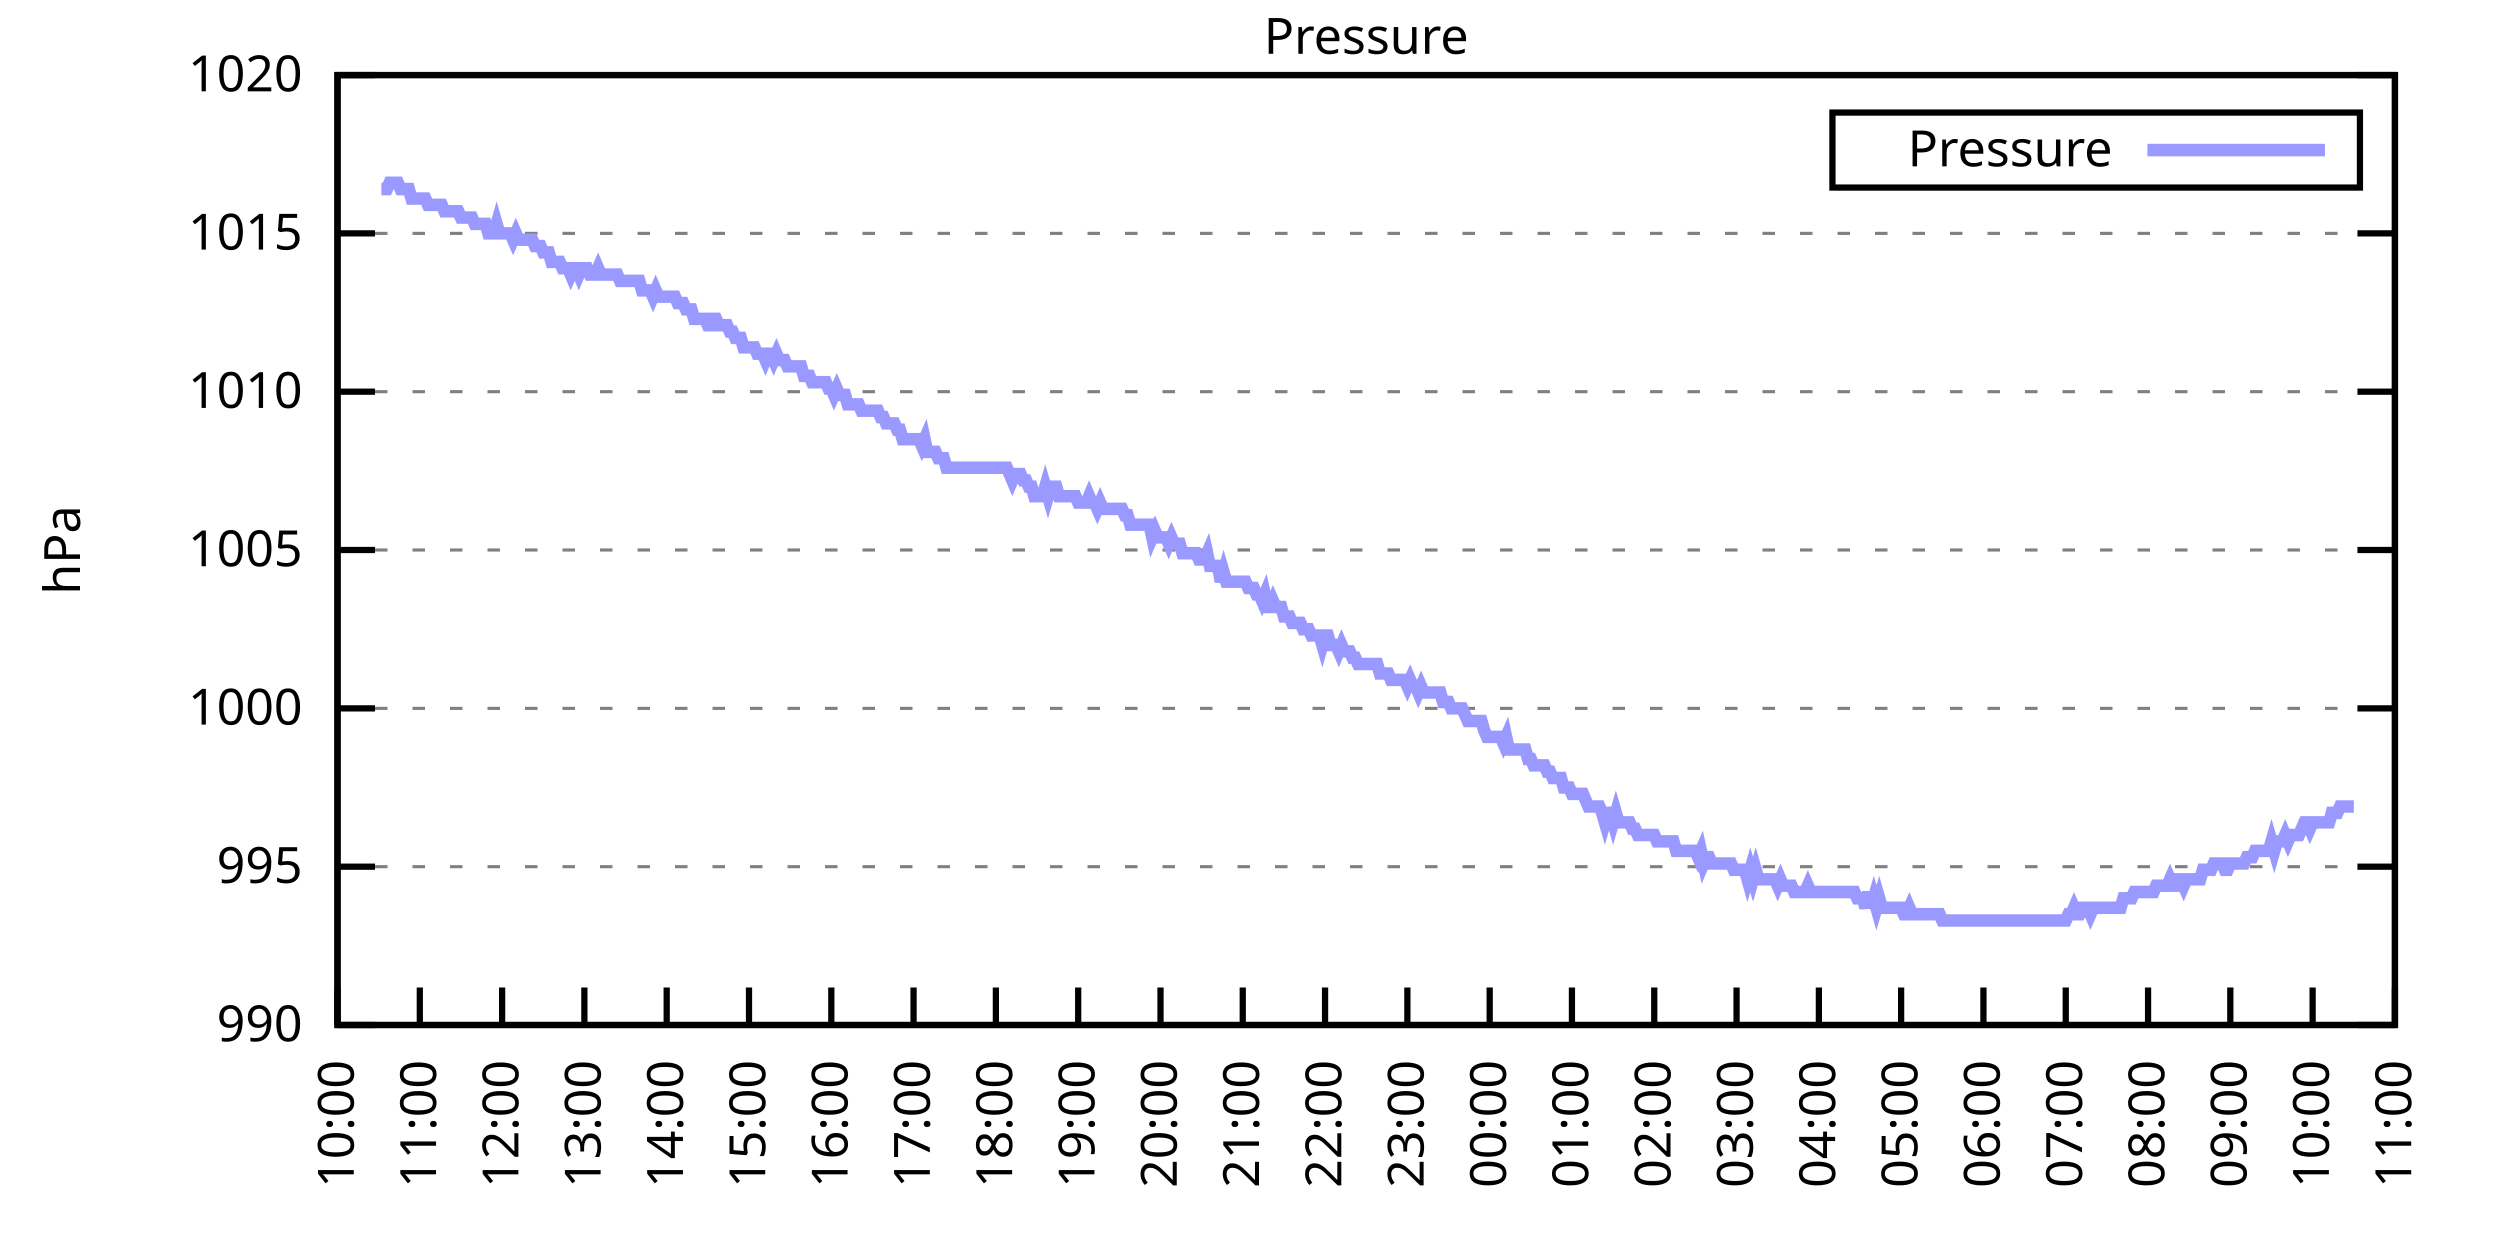
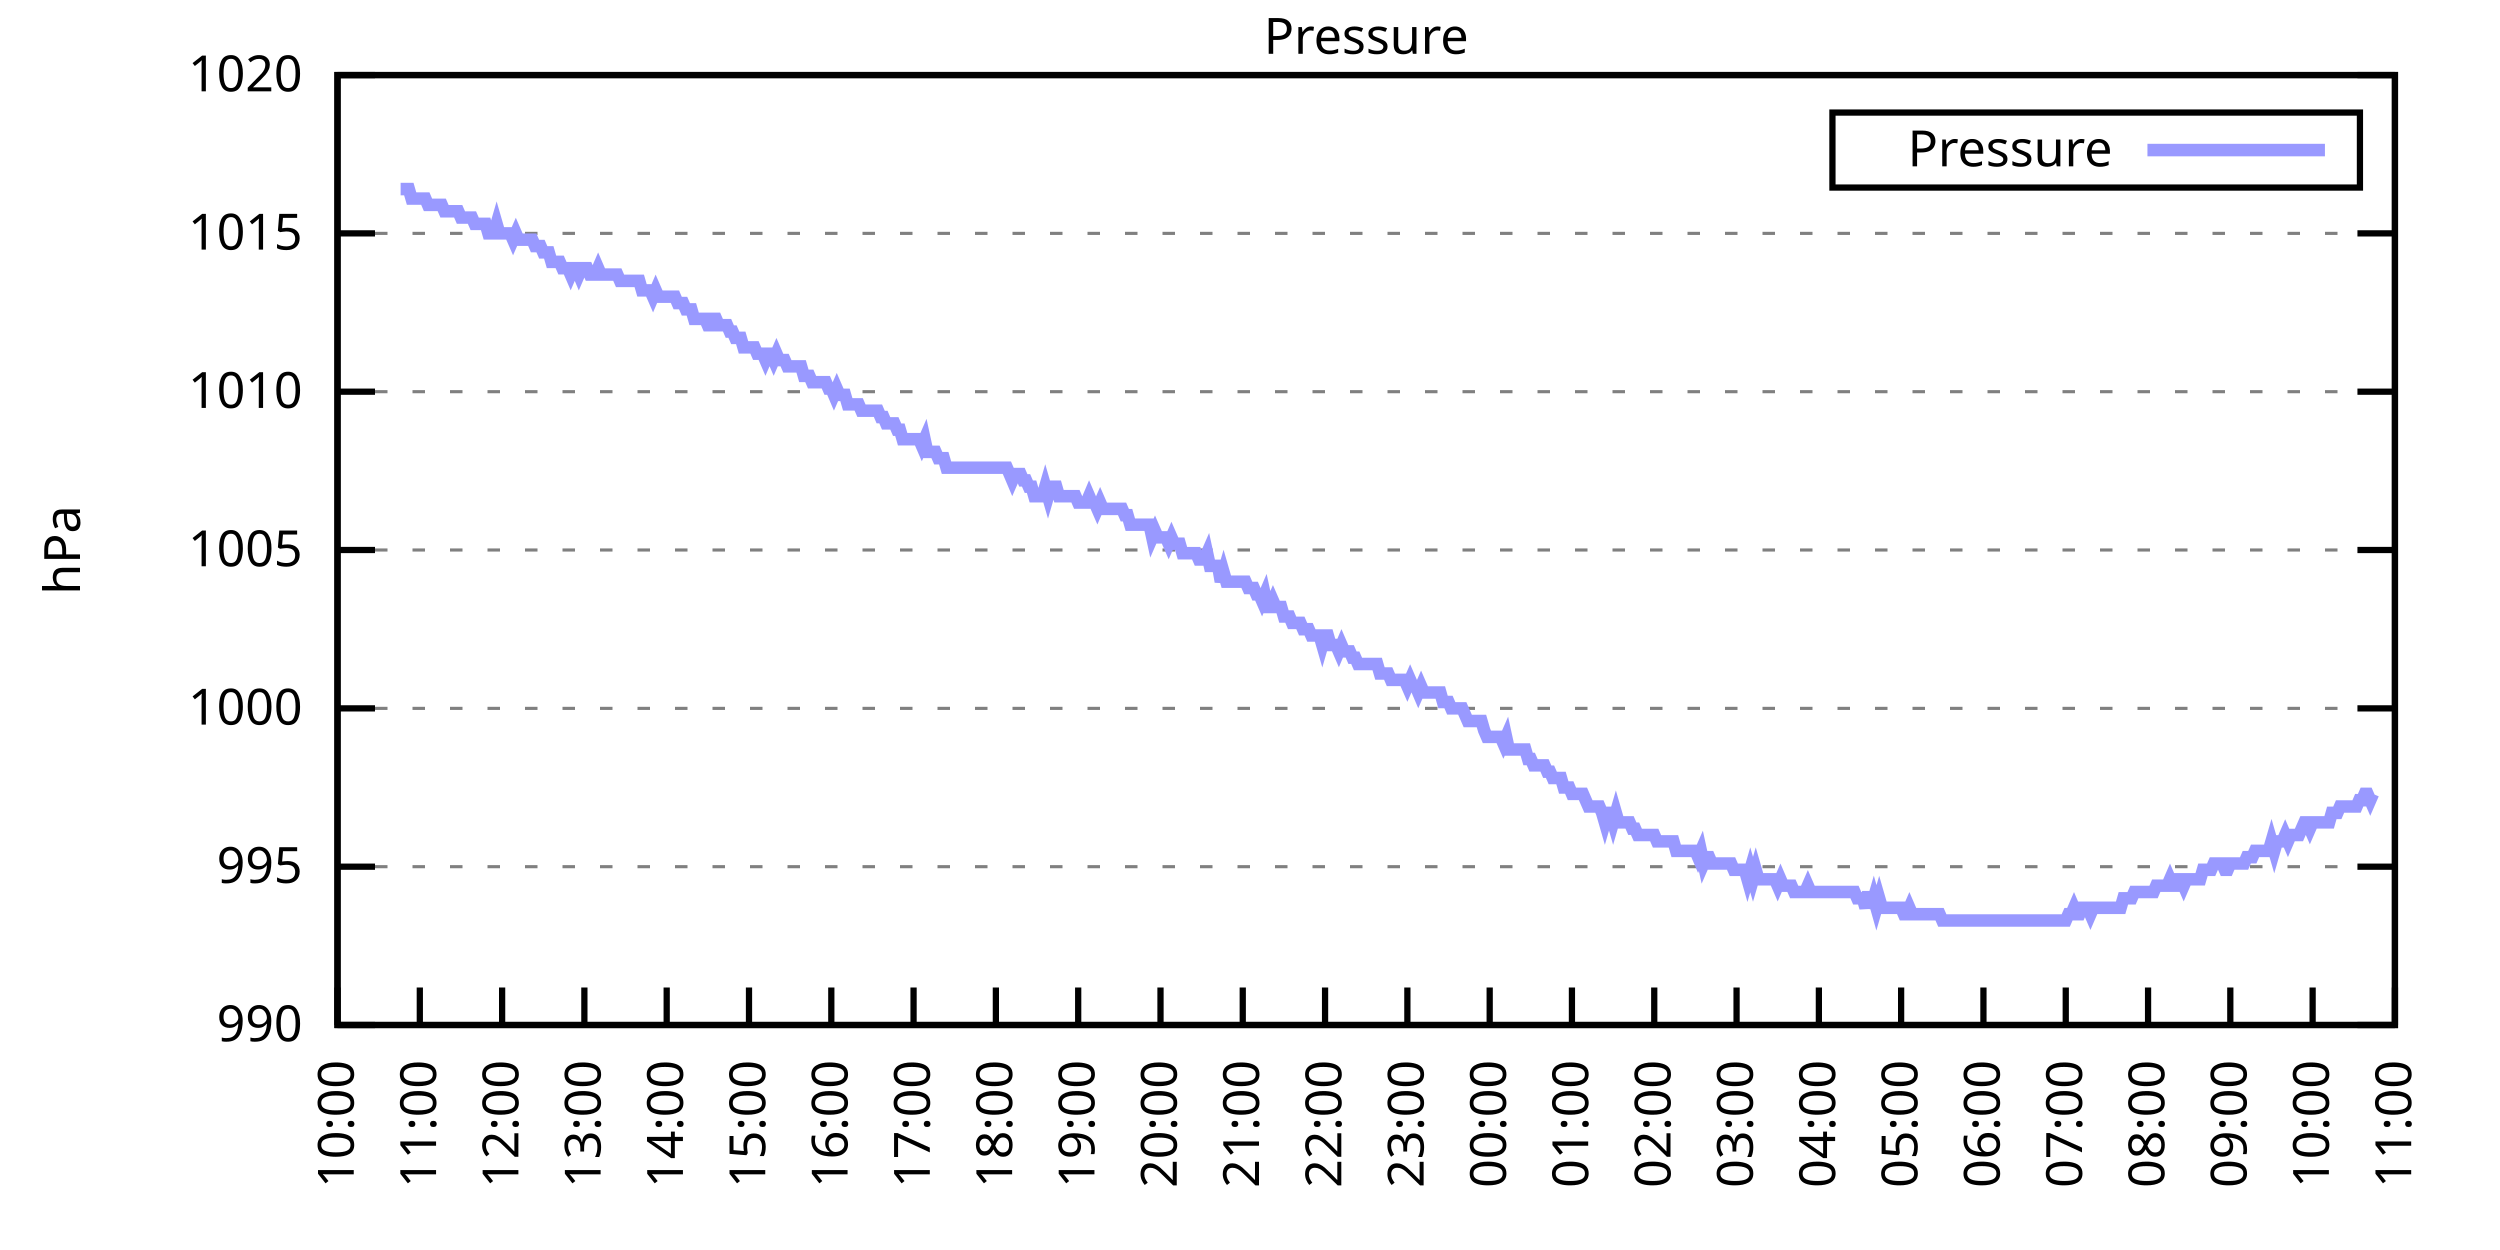
<svg xmlns="http://www.w3.org/2000/svg" xmlns:xlink="http://www.w3.org/1999/xlink" width="400" height="200" viewBox="0 0 400 200">
  <g id="gnuplot_canvas">
    <rect x="0" y="0" width="400" height="200" fill="none" />
    <defs>
      <circle id="gpDot" r="0.5" stroke-width="0.5" stroke="currentColor" />
      <path id="gpPt0" stroke-width="0.333" stroke="currentColor" d="M-1,0 h2 M0,-1 v2" />
      <path id="gpPt1" stroke-width="0.333" stroke="currentColor" d="M-1,-1 L1,1 M1,-1 L-1,1" />
      <path id="gpPt2" stroke-width="0.333" stroke="currentColor" d="M-1,0 L1,0 M0,-1 L0,1 M-1,-1 L1,1 M-1,1 L1,-1" />
      <rect id="gpPt3" stroke-width="0.333" stroke="currentColor" x="-1" y="-1" width="2" height="2" />
      <rect id="gpPt4" stroke-width="0.333" stroke="currentColor" fill="currentColor" x="-1" y="-1" width="2" height="2" />
      <circle id="gpPt5" stroke-width="0.333" stroke="currentColor" cx="0" cy="0" r="1" />
      <use xlink:href="#gpPt5" id="gpPt6" fill="currentColor" stroke="none" />
      <path id="gpPt7" stroke-width="0.333" stroke="currentColor" d="M0,-1.33 L-1.33,0.67 L1.33,0.67 z" />
      <use xlink:href="#gpPt7" id="gpPt8" fill="currentColor" stroke="none" />
      <use xlink:href="#gpPt7" id="gpPt9" stroke="currentColor" transform="rotate(180)" />
      <use xlink:href="#gpPt9" id="gpPt10" fill="currentColor" stroke="none" />
      <use xlink:href="#gpPt3" id="gpPt11" stroke="currentColor" transform="rotate(45)" />
      <use xlink:href="#gpPt11" id="gpPt12" fill="currentColor" stroke="none" />
      <path id="gpPt13" stroke-width="0.333" stroke="currentColor" d="M0,1.330 L1.265,0.411 L0.782,-1.067 L-0.782,-1.076 L-1.265,0.411 z" />
      <use xlink:href="#gpPt13" id="gpPt14" fill="currentColor" stroke="none" />
      <filter id="textbox" filterUnits="objectBoundingBox" x="0" y="0" height="1" width="1">
        <feFlood flood-color="white" flood-opacity="1" result="bgnd" />
        <feComposite in="SourceGraphic" in2="bgnd" operator="atop" />
      </filter>
      <filter id="greybox" filterUnits="objectBoundingBox" x="0" y="0" height="1" width="1">
        <feFlood flood-color="lightgrey" flood-opacity="1" result="grey" />
        <feComposite in="SourceGraphic" in2="grey" operator="atop" />
      </filter>
    </defs>
    <g fill="none" color="white" stroke="currentColor" stroke-width="1.00" stroke-linecap="butt" stroke-linejoin="miter">
</g>
    <g fill="none" color="black" stroke="currentColor" stroke-width="1.00" stroke-linecap="butt" stroke-linejoin="miter">
      <g stroke="none" shape-rendering="crispEdges">
        <polygon fill="rgb(255, 255, 255)" points="54.00,164.00 383.18,164.00 383.18,12.02 54.00,12.02 " />
      </g>
    </g>
    <g fill="none" color="black" stroke="currentColor" stroke-width="1.00" stroke-linecap="butt" stroke-linejoin="miter">
</g>
    <g fill="none" color="black" stroke="black" stroke-width="0.50" stroke-linecap="butt" stroke-linejoin="miter">
</g>
    <g fill="none" color="gray" stroke="currentColor" stroke-width="0.50" stroke-linecap="butt" stroke-linejoin="miter">
      <path stroke="gray" stroke-dasharray="2,4" class="gridline" d="M54.00,164.00 L383.19,164.00  " />
    </g>
    <g fill="none" color="gray" stroke="gray" stroke-width="1.00" stroke-linecap="butt" stroke-linejoin="miter">
</g>
    <g fill="none" color="black" stroke="currentColor" stroke-width="1.00" stroke-linecap="butt" stroke-linejoin="miter">
      <path stroke="black" d="M54.00,164.00 L60.00,164.00 M383.19,164.00 L377.19,164.00  " />
      <g transform="translate(48.40,166.60)" stroke="none" fill="black" font-family="Sans" font-size="8.00" text-anchor="end">
        <text>
          <tspan font-family="Sans"> 990</tspan>
        </text>
      </g>
    </g>
    <g fill="none" color="black" stroke="currentColor" stroke-width="1.00" stroke-linecap="butt" stroke-linejoin="miter">
</g>
    <g fill="none" color="black" stroke="black" stroke-width="0.50" stroke-linecap="butt" stroke-linejoin="miter">
</g>
    <g fill="none" color="gray" stroke="currentColor" stroke-width="0.50" stroke-linecap="butt" stroke-linejoin="miter">
      <path stroke="gray" stroke-dasharray="2,4" class="gridline" d="M54.00,138.67 L383.19,138.67  " />
    </g>
    <g fill="none" color="gray" stroke="gray" stroke-width="1.00" stroke-linecap="butt" stroke-linejoin="miter">
</g>
    <g fill="none" color="black" stroke="currentColor" stroke-width="1.00" stroke-linecap="butt" stroke-linejoin="miter">
      <path stroke="black" d="M54.00,138.67 L60.00,138.67 M383.19,138.67 L377.19,138.67  " />
      <g transform="translate(48.40,141.27)" stroke="none" fill="black" font-family="Sans" font-size="8.00" text-anchor="end">
        <text>
          <tspan font-family="Sans"> 995</tspan>
        </text>
      </g>
    </g>
    <g fill="none" color="black" stroke="currentColor" stroke-width="1.00" stroke-linecap="butt" stroke-linejoin="miter">
</g>
    <g fill="none" color="black" stroke="black" stroke-width="0.50" stroke-linecap="butt" stroke-linejoin="miter">
</g>
    <g fill="none" color="gray" stroke="currentColor" stroke-width="0.50" stroke-linecap="butt" stroke-linejoin="miter">
      <path stroke="gray" stroke-dasharray="2,4" class="gridline" d="M54.00,113.34 L383.19,113.34  " />
    </g>
    <g fill="none" color="gray" stroke="gray" stroke-width="1.00" stroke-linecap="butt" stroke-linejoin="miter">
</g>
    <g fill="none" color="black" stroke="currentColor" stroke-width="1.00" stroke-linecap="butt" stroke-linejoin="miter">
      <path stroke="black" d="M54.00,113.34 L60.00,113.34 M383.19,113.34 L377.19,113.34  " />
      <g transform="translate(48.40,115.94)" stroke="none" fill="black" font-family="Sans" font-size="8.00" text-anchor="end">
        <text>
          <tspan font-family="Sans"> 1000</tspan>
        </text>
      </g>
    </g>
    <g fill="none" color="black" stroke="currentColor" stroke-width="1.00" stroke-linecap="butt" stroke-linejoin="miter">
</g>
    <g fill="none" color="black" stroke="black" stroke-width="0.50" stroke-linecap="butt" stroke-linejoin="miter">
</g>
    <g fill="none" color="gray" stroke="currentColor" stroke-width="0.50" stroke-linecap="butt" stroke-linejoin="miter">
      <path stroke="gray" stroke-dasharray="2,4" class="gridline" d="M54.00,88.00 L383.19,88.00  " />
    </g>
    <g fill="none" color="gray" stroke="gray" stroke-width="1.00" stroke-linecap="butt" stroke-linejoin="miter">
</g>
    <g fill="none" color="black" stroke="currentColor" stroke-width="1.00" stroke-linecap="butt" stroke-linejoin="miter">
      <path stroke="black" d="M54.00,88.00 L60.00,88.00 M383.19,88.00 L377.19,88.00  " />
      <g transform="translate(48.40,90.60)" stroke="none" fill="black" font-family="Sans" font-size="8.00" text-anchor="end">
        <text>
          <tspan font-family="Sans"> 1005</tspan>
        </text>
      </g>
    </g>
    <g fill="none" color="black" stroke="currentColor" stroke-width="1.00" stroke-linecap="butt" stroke-linejoin="miter">
</g>
    <g fill="none" color="black" stroke="black" stroke-width="0.50" stroke-linecap="butt" stroke-linejoin="miter">
</g>
    <g fill="none" color="gray" stroke="currentColor" stroke-width="0.50" stroke-linecap="butt" stroke-linejoin="miter">
      <path stroke="gray" stroke-dasharray="2,4" class="gridline" d="M54.00,62.67 L383.19,62.67  " />
    </g>
    <g fill="none" color="gray" stroke="gray" stroke-width="1.00" stroke-linecap="butt" stroke-linejoin="miter">
</g>
    <g fill="none" color="black" stroke="currentColor" stroke-width="1.00" stroke-linecap="butt" stroke-linejoin="miter">
      <path stroke="black" d="M54.00,62.67 L60.00,62.67 M383.19,62.67 L377.19,62.67  " />
      <g transform="translate(48.40,65.27)" stroke="none" fill="black" font-family="Sans" font-size="8.00" text-anchor="end">
        <text>
          <tspan font-family="Sans"> 1010</tspan>
        </text>
      </g>
    </g>
    <g fill="none" color="black" stroke="currentColor" stroke-width="1.00" stroke-linecap="butt" stroke-linejoin="miter">
</g>
    <g fill="none" color="black" stroke="black" stroke-width="0.50" stroke-linecap="butt" stroke-linejoin="miter">
</g>
    <g fill="none" color="gray" stroke="currentColor" stroke-width="0.50" stroke-linecap="butt" stroke-linejoin="miter">
      <path stroke="gray" stroke-dasharray="2,4" class="gridline" d="M54.00,37.34 L383.19,37.34  " />
    </g>
    <g fill="none" color="gray" stroke="gray" stroke-width="1.00" stroke-linecap="butt" stroke-linejoin="miter">
</g>
    <g fill="none" color="black" stroke="currentColor" stroke-width="1.00" stroke-linecap="butt" stroke-linejoin="miter">
      <path stroke="black" d="M54.00,37.34 L60.00,37.34 M383.19,37.34 L377.19,37.34  " />
      <g transform="translate(48.40,39.94)" stroke="none" fill="black" font-family="Sans" font-size="8.00" text-anchor="end">
        <text>
          <tspan font-family="Sans"> 1015</tspan>
        </text>
      </g>
    </g>
    <g fill="none" color="black" stroke="currentColor" stroke-width="1.00" stroke-linecap="butt" stroke-linejoin="miter">
</g>
    <g fill="none" color="black" stroke="black" stroke-width="0.50" stroke-linecap="butt" stroke-linejoin="miter">
</g>
    <g fill="none" color="gray" stroke="currentColor" stroke-width="0.50" stroke-linecap="butt" stroke-linejoin="miter">
      <path stroke="gray" stroke-dasharray="2,4" class="gridline" d="M54.00,12.01 L383.19,12.01  " />
    </g>
    <g fill="none" color="gray" stroke="gray" stroke-width="1.00" stroke-linecap="butt" stroke-linejoin="miter">
</g>
    <g fill="none" color="black" stroke="currentColor" stroke-width="1.00" stroke-linecap="butt" stroke-linejoin="miter">
      <path stroke="black" d="M54.00,12.01 L60.00,12.01 M383.19,12.01 L377.19,12.01  " />
      <g transform="translate(48.40,14.61)" stroke="none" fill="black" font-family="Sans" font-size="8.00" text-anchor="end">
        <text>
          <tspan font-family="Sans"> 1020</tspan>
        </text>
      </g>
    </g>
    <g fill="none" color="black" stroke="currentColor" stroke-width="1.00" stroke-linecap="butt" stroke-linejoin="miter">
      <path stroke="black" d="M54.00,164.00 L54.00,158.00  " />
      <g transform="translate(56.60,169.60) rotate(270.00)" stroke="none" fill="black" font-family="Sans" font-size="8.00" text-anchor="end">
        <text>
          <tspan font-family="Sans">10:00</tspan>
        </text>
      </g>
    </g>
    <g fill="none" color="black" stroke="currentColor" stroke-width="1.00" stroke-linecap="butt" stroke-linejoin="miter">
      <path stroke="black" d="M67.17,164.00 L67.17,158.00  " />
      <g transform="translate(69.77,169.60) rotate(270.00)" stroke="none" fill="black" font-family="Sans" font-size="8.00" text-anchor="end">
        <text>
          <tspan font-family="Sans">11:00</tspan>
        </text>
      </g>
    </g>
    <g fill="none" color="black" stroke="currentColor" stroke-width="1.00" stroke-linecap="butt" stroke-linejoin="miter">
      <path stroke="black" d="M80.34,164.00 L80.34,158.00  " />
      <g transform="translate(82.94,169.60) rotate(270.00)" stroke="none" fill="black" font-family="Sans" font-size="8.00" text-anchor="end">
        <text>
          <tspan font-family="Sans">12:00</tspan>
        </text>
      </g>
    </g>
    <g fill="none" color="black" stroke="currentColor" stroke-width="1.00" stroke-linecap="butt" stroke-linejoin="miter">
      <path stroke="black" d="M93.50,164.00 L93.50,158.00  " />
      <g transform="translate(96.10,169.60) rotate(270.00)" stroke="none" fill="black" font-family="Sans" font-size="8.00" text-anchor="end">
        <text>
          <tspan font-family="Sans">13:00</tspan>
        </text>
      </g>
    </g>
    <g fill="none" color="black" stroke="currentColor" stroke-width="1.00" stroke-linecap="butt" stroke-linejoin="miter">
      <path stroke="black" d="M106.67,164.00 L106.67,158.00  " />
      <g transform="translate(109.27,169.60) rotate(270.00)" stroke="none" fill="black" font-family="Sans" font-size="8.00" text-anchor="end">
        <text>
          <tspan font-family="Sans">14:00</tspan>
        </text>
      </g>
    </g>
    <g fill="none" color="black" stroke="currentColor" stroke-width="1.00" stroke-linecap="butt" stroke-linejoin="miter">
      <path stroke="black" d="M119.84,164.00 L119.84,158.00  " />
      <g transform="translate(122.44,169.60) rotate(270.00)" stroke="none" fill="black" font-family="Sans" font-size="8.00" text-anchor="end">
        <text>
          <tspan font-family="Sans">15:00</tspan>
        </text>
      </g>
    </g>
    <g fill="none" color="black" stroke="currentColor" stroke-width="1.00" stroke-linecap="butt" stroke-linejoin="miter">
      <path stroke="black" d="M133.01,164.00 L133.01,158.00  " />
      <g transform="translate(135.61,169.60) rotate(270.00)" stroke="none" fill="black" font-family="Sans" font-size="8.00" text-anchor="end">
        <text>
          <tspan font-family="Sans">16:00</tspan>
        </text>
      </g>
    </g>
    <g fill="none" color="black" stroke="currentColor" stroke-width="1.00" stroke-linecap="butt" stroke-linejoin="miter">
      <path stroke="black" d="M146.17,164.00 L146.17,158.00  " />
      <g transform="translate(148.77,169.60) rotate(270.00)" stroke="none" fill="black" font-family="Sans" font-size="8.00" text-anchor="end">
        <text>
          <tspan font-family="Sans">17:00</tspan>
        </text>
      </g>
    </g>
    <g fill="none" color="black" stroke="currentColor" stroke-width="1.00" stroke-linecap="butt" stroke-linejoin="miter">
      <path stroke="black" d="M159.34,164.00 L159.34,158.00  " />
      <g transform="translate(161.94,169.60) rotate(270.00)" stroke="none" fill="black" font-family="Sans" font-size="8.00" text-anchor="end">
        <text>
          <tspan font-family="Sans">18:00</tspan>
        </text>
      </g>
    </g>
    <g fill="none" color="black" stroke="currentColor" stroke-width="1.00" stroke-linecap="butt" stroke-linejoin="miter">
      <path stroke="black" d="M172.51,164.00 L172.51,158.00  " />
      <g transform="translate(175.11,169.60) rotate(270.00)" stroke="none" fill="black" font-family="Sans" font-size="8.00" text-anchor="end">
        <text>
          <tspan font-family="Sans">19:00</tspan>
        </text>
      </g>
    </g>
    <g fill="none" color="black" stroke="currentColor" stroke-width="1.00" stroke-linecap="butt" stroke-linejoin="miter">
      <path stroke="black" d="M185.68,164.00 L185.68,158.00  " />
      <g transform="translate(188.28,169.60) rotate(270.00)" stroke="none" fill="black" font-family="Sans" font-size="8.00" text-anchor="end">
        <text>
          <tspan font-family="Sans">20:00</tspan>
        </text>
      </g>
    </g>
    <g fill="none" color="black" stroke="currentColor" stroke-width="1.00" stroke-linecap="butt" stroke-linejoin="miter">
      <path stroke="black" d="M198.84,164.00 L198.84,158.00  " />
      <g transform="translate(201.44,169.60) rotate(270.00)" stroke="none" fill="black" font-family="Sans" font-size="8.00" text-anchor="end">
        <text>
          <tspan font-family="Sans">21:00</tspan>
        </text>
      </g>
    </g>
    <g fill="none" color="black" stroke="currentColor" stroke-width="1.00" stroke-linecap="butt" stroke-linejoin="miter">
      <path stroke="black" d="M212.01,164.00 L212.01,158.00  " />
      <g transform="translate(214.61,169.60) rotate(270.00)" stroke="none" fill="black" font-family="Sans" font-size="8.00" text-anchor="end">
        <text>
          <tspan font-family="Sans">22:00</tspan>
        </text>
      </g>
    </g>
    <g fill="none" color="black" stroke="currentColor" stroke-width="1.00" stroke-linecap="butt" stroke-linejoin="miter">
      <path stroke="black" d="M225.18,164.00 L225.18,158.00  " />
      <g transform="translate(227.78,169.60) rotate(270.00)" stroke="none" fill="black" font-family="Sans" font-size="8.00" text-anchor="end">
        <text>
          <tspan font-family="Sans">23:00</tspan>
        </text>
      </g>
    </g>
    <g fill="none" color="black" stroke="currentColor" stroke-width="1.00" stroke-linecap="butt" stroke-linejoin="miter">
      <path stroke="black" d="M238.35,164.00 L238.35,158.00  " />
      <g transform="translate(240.95,169.60) rotate(270.00)" stroke="none" fill="black" font-family="Sans" font-size="8.00" text-anchor="end">
        <text>
          <tspan font-family="Sans">00:00</tspan>
        </text>
      </g>
    </g>
    <g fill="none" color="black" stroke="currentColor" stroke-width="1.00" stroke-linecap="butt" stroke-linejoin="miter">
      <path stroke="black" d="M251.51,164.00 L251.51,158.00  " />
      <g transform="translate(254.11,169.60) rotate(270.00)" stroke="none" fill="black" font-family="Sans" font-size="8.00" text-anchor="end">
        <text>
          <tspan font-family="Sans">01:00</tspan>
        </text>
      </g>
    </g>
    <g fill="none" color="black" stroke="currentColor" stroke-width="1.00" stroke-linecap="butt" stroke-linejoin="miter">
      <path stroke="black" d="M264.68,164.00 L264.68,158.00  " />
      <g transform="translate(267.28,169.60) rotate(270.00)" stroke="none" fill="black" font-family="Sans" font-size="8.00" text-anchor="end">
        <text>
          <tspan font-family="Sans">02:00</tspan>
        </text>
      </g>
    </g>
    <g fill="none" color="black" stroke="currentColor" stroke-width="1.00" stroke-linecap="butt" stroke-linejoin="miter">
      <path stroke="black" d="M277.85,164.00 L277.85,158.00  " />
      <g transform="translate(280.45,169.60) rotate(270.00)" stroke="none" fill="black" font-family="Sans" font-size="8.00" text-anchor="end">
        <text>
          <tspan font-family="Sans">03:00</tspan>
        </text>
      </g>
    </g>
    <g fill="none" color="black" stroke="currentColor" stroke-width="1.00" stroke-linecap="butt" stroke-linejoin="miter">
      <path stroke="black" d="M291.02,164.00 L291.02,158.00  " />
      <g transform="translate(293.62,169.60) rotate(270.00)" stroke="none" fill="black" font-family="Sans" font-size="8.00" text-anchor="end">
        <text>
          <tspan font-family="Sans">04:00</tspan>
        </text>
      </g>
    </g>
    <g fill="none" color="black" stroke="currentColor" stroke-width="1.00" stroke-linecap="butt" stroke-linejoin="miter">
      <path stroke="black" d="M304.18,164.00 L304.18,158.00  " />
      <g transform="translate(306.78,169.60) rotate(270.00)" stroke="none" fill="black" font-family="Sans" font-size="8.00" text-anchor="end">
        <text>
          <tspan font-family="Sans">05:00</tspan>
        </text>
      </g>
    </g>
    <g fill="none" color="black" stroke="currentColor" stroke-width="1.00" stroke-linecap="butt" stroke-linejoin="miter">
      <path stroke="black" d="M317.35,164.00 L317.35,158.00  " />
      <g transform="translate(319.95,169.60) rotate(270.00)" stroke="none" fill="black" font-family="Sans" font-size="8.00" text-anchor="end">
        <text>
          <tspan font-family="Sans">06:00</tspan>
        </text>
      </g>
    </g>
    <g fill="none" color="black" stroke="currentColor" stroke-width="1.00" stroke-linecap="butt" stroke-linejoin="miter">
      <path stroke="black" d="M330.52,164.00 L330.52,158.00  " />
      <g transform="translate(333.12,169.60) rotate(270.00)" stroke="none" fill="black" font-family="Sans" font-size="8.00" text-anchor="end">
        <text>
          <tspan font-family="Sans">07:00</tspan>
        </text>
      </g>
    </g>
    <g fill="none" color="black" stroke="currentColor" stroke-width="1.00" stroke-linecap="butt" stroke-linejoin="miter">
      <path stroke="black" d="M343.69,164.00 L343.69,158.00  " />
      <g transform="translate(346.29,169.60) rotate(270.00)" stroke="none" fill="black" font-family="Sans" font-size="8.00" text-anchor="end">
        <text>
          <tspan font-family="Sans">08:00</tspan>
        </text>
      </g>
    </g>
    <g fill="none" color="black" stroke="currentColor" stroke-width="1.00" stroke-linecap="butt" stroke-linejoin="miter">
      <path stroke="black" d="M356.85,164.00 L356.85,158.00  " />
      <g transform="translate(359.45,169.60) rotate(270.00)" stroke="none" fill="black" font-family="Sans" font-size="8.00" text-anchor="end">
        <text>
          <tspan font-family="Sans">09:00</tspan>
        </text>
      </g>
    </g>
    <g fill="none" color="black" stroke="currentColor" stroke-width="1.00" stroke-linecap="butt" stroke-linejoin="miter">
      <path stroke="black" d="M370.02,164.00 L370.02,158.00  " />
      <g transform="translate(372.62,169.60) rotate(270.00)" stroke="none" fill="black" font-family="Sans" font-size="8.00" text-anchor="end">
        <text>
          <tspan font-family="Sans">10:00</tspan>
        </text>
      </g>
    </g>
    <g fill="none" color="black" stroke="currentColor" stroke-width="1.00" stroke-linecap="butt" stroke-linejoin="miter">
      <path stroke="black" d="M383.19,164.00 L383.19,158.00  " />
      <g transform="translate(385.79,169.60) rotate(270.00)" stroke="none" fill="black" font-family="Sans" font-size="8.00" text-anchor="end">
        <text>
          <tspan font-family="Sans">11:00</tspan>
        </text>
      </g>
    </g>
    <g fill="none" color="black" stroke="currentColor" stroke-width="1.00" stroke-linecap="butt" stroke-linejoin="miter">
</g>
    <g fill="none" color="black" stroke="currentColor" stroke-width="1.00" stroke-linecap="butt" stroke-linejoin="miter">
      <path stroke="black" d="M54.00,12.01 L54.00,164.00 L383.19,164.00 L383.19,12.01 L54.00,12.01 Z  " />
    </g>
    <g fill="none" color="black" stroke="currentColor" stroke-width="1.00" stroke-linecap="butt" stroke-linejoin="miter">
</g>
    <g fill="none" color="black" stroke="currentColor" stroke-width="1.00" stroke-linecap="butt" stroke-linejoin="miter">
      <path stroke="black" d="M293.19,30.01 L293.19,18.01 L377.59,18.01 L377.59,30.01 L293.19,30.01 Z  " />
    </g>
    <g id="Pressure_plot_1">
      <g fill="none" color="white" stroke="black" stroke-width="2.00" stroke-linecap="butt" stroke-linejoin="miter">
</g>
      <g fill="none" color="black" stroke="currentColor" stroke-width="2.00" stroke-linecap="butt" stroke-linejoin="miter">
        <g transform="translate(337.99,26.61)" stroke="none" fill="black" font-family="Sans" font-size="8.00" text-anchor="end">
          <text>
            <tspan font-family="Sans">Pressure</tspan>
          </text>
        </g>
      </g>
      <g fill="none" color="black" stroke="currentColor" stroke-width="2.00" stroke-linecap="butt" stroke-linejoin="miter">
-         <path stroke="rgb(153, 153, 255)" d="M343.59,24.01 L371.99,24.01 M61.02,30.25 L61.46,30.25 L61.90,30.25 L62.34,29.24 L62.78,29.24 L63.22,29.24   L63.66,29.24 L64.10,30.25 L64.53,30.25 L64.97,30.25 L65.41,30.25 L65.85,31.77 L66.29,31.77 L66.73,31.77   L67.17,31.77 L67.61,31.77 L68.05,31.77 L68.48,32.78 L68.92,32.78 L69.36,32.78 L69.80,32.78 L70.24,32.78   L70.68,32.78 L71.12,33.80 L71.56,33.80 L72.00,33.80 L72.43,33.80 L72.87,33.80 L73.31,33.80 L73.75,34.81   L74.19,34.81 L74.63,34.81 L75.07,34.81 L75.51,34.81 L75.95,35.82 L76.38,35.82 L76.82,35.82 L77.26,35.82   L77.70,35.82 L78.14,37.34 L78.58,37.34 L79.02,37.34 L79.46,35.82 L79.90,37.34 L80.34,37.34 L80.77,37.34   L81.21,37.34 L81.65,37.34 L82.09,38.35 L82.53,37.34 L82.97,38.35 L83.41,38.35 L83.85,38.35 L84.29,38.35   L84.72,38.35 L85.16,38.35 L85.60,39.37 L86.04,39.37 L86.48,39.37 L86.92,40.38 L87.36,40.38 L87.80,40.38   L88.24,41.90 L88.67,41.90 L89.11,41.90 L89.55,41.90 L89.99,42.91 L90.43,42.91 L90.87,42.91 L91.31,43.93   L91.75,42.91 L92.19,42.91 L92.62,43.93 L93.06,42.91 L93.50,42.91 L93.94,42.91 L94.38,43.93 L94.82,43.93   L95.26,43.93 L95.70,42.91 L96.14,43.93 L96.58,43.93 L97.01,43.93 L97.45,43.93 L97.89,43.93 L98.33,43.93   L98.77,43.93 L99.21,44.94 L99.65,44.94 L100.09,44.94 L100.53,44.94 L100.96,44.94 L101.40,44.94 L101.84,44.94   L102.28,44.94 L102.72,46.46 L103.16,46.46 L103.60,46.46 L104.04,46.46 L104.48,47.47 L104.91,46.46 L105.35,47.47   L105.79,47.47 L106.23,47.47 L106.67,47.47 L107.11,47.47 L107.55,47.47 L107.99,47.47 L108.43,48.49 L108.87,48.49   L109.30,48.49 L109.74,49.50 L110.18,49.50 L110.62,49.50 L111.06,51.02 L111.50,51.02 L111.94,51.02 L112.38,51.02   L112.82,51.02 L113.25,52.03 L113.69,52.03 L114.13,51.02 L114.57,51.02 L115.01,52.03 L115.45,52.03 L115.89,52.03   L116.33,52.03 L116.77,53.05 L117.20,53.05 L117.64,54.06 L118.08,54.06 L118.52,54.06 L118.96,55.58 L119.40,55.58   L119.84,55.58 L120.28,55.58 L120.72,55.58 L121.15,56.59 L121.59,56.59 L122.03,56.59 L122.47,57.61 L122.91,56.59   L123.35,56.59 L123.79,57.61 L124.23,56.59 L124.67,57.61 L125.11,57.61 L125.54,57.61 L125.98,58.62 L126.42,58.62   L126.86,58.62 L127.30,58.62 L127.74,58.62 L128.18,58.62 L128.62,60.14 L129.06,60.14 L129.49,60.14 L129.93,61.15   L130.37,61.15 L130.81,61.15 L131.25,61.15 L131.69,61.15 L132.13,61.15 L132.57,62.17 L133.01,62.17 L133.44,63.18   L133.88,62.17 L134.32,63.18 L134.76,63.18 L135.20,63.18 L135.64,64.70 L136.08,64.70 L136.52,64.70 L136.96,64.70   L137.39,64.70 L137.83,65.71 L138.27,65.71 L138.71,65.71 L139.15,65.71 L139.59,65.71 L140.03,65.71 L140.47,65.71   L140.91,66.73 L141.35,66.73 L141.78,67.74 L142.22,67.74 L142.66,67.74 L143.10,67.74 L143.54,68.75 L143.98,68.75   L144.42,70.27 L144.86,70.27 L145.30,70.27 L145.73,70.27 L146.17,70.27 L146.61,70.27 L147.05,70.27 L147.49,71.29   L147.93,70.27 L148.37,72.30 L148.81,72.30 L149.25,72.30 L149.68,72.30 L150.12,73.31 L150.56,73.31 L151.00,73.31   L151.44,74.83 L151.88,74.83 L152.32,74.83 L152.76,74.83 L153.20,74.83 L153.63,74.83 L154.07,74.83 L154.51,74.83   L154.95,74.83 L155.39,74.83 L155.83,74.83 L156.27,74.83 L156.71,74.83 L157.15,74.83 L157.59,74.83 L158.02,74.83   L158.46,74.83 L158.90,74.83 L159.34,74.83 L159.78,74.83 L160.22,74.83 L160.66,74.83 L161.10,74.83 L161.54,75.85   L161.97,76.86 L162.41,75.85 L162.85,75.85 L163.29,75.85 L163.73,76.86 L164.17,76.86 L164.61,77.87 L165.05,77.87   L165.49,79.39 L165.92,79.39 L166.36,79.39 L166.80,79.39 L167.24,77.87 L167.68,79.39 L168.12,77.87 L168.56,77.87   L169.00,77.87 L169.44,79.39 L169.87,79.39 L170.31,79.39 L170.75,79.39 L171.19,79.39 L171.63,79.39 L172.07,79.39   L172.51,80.41 L172.95,80.41 L173.39,80.41 L173.83,80.41 L174.26,79.39 L174.70,80.41 L175.14,80.41 L175.58,81.42   L176.02,80.41 L176.46,81.42 L176.90,81.42 L177.34,81.42 L177.78,81.42 L178.21,81.42 L178.65,81.42 L179.09,81.42   L179.53,81.42 L179.97,82.43 L180.41,82.43 L180.85,83.95 L181.29,83.95 L181.73,83.95 L182.16,83.95 L182.60,83.95   L183.04,83.95 L183.48,83.95 L183.92,83.95 L184.36,85.98 L184.80,84.97 L185.24,85.98 L185.68,85.98 L186.11,85.98   L186.55,85.98 L186.99,86.99 L187.43,85.98 L187.87,86.99 L188.31,86.99 L188.75,86.99 L189.19,88.51 L189.63,88.51   L190.07,88.51 L190.50,88.51 L190.94,88.51 L191.38,88.51 L191.82,89.52 L192.26,89.52 L192.70,89.52 L193.14,88.51   L193.58,90.54 L194.02,90.54 L194.45,90.54 L194.89,90.54 L195.33,93.07 L195.77,91.55 L196.21,93.07 L196.65,93.07   L197.09,93.07 L197.53,93.07 L197.97,93.07 L198.40,93.07 L198.84,93.07 L199.28,93.07 L199.72,94.08 L200.16,94.08   L200.60,94.08 L201.04,95.10 L201.48,95.10 L201.92,96.11 L202.35,95.10 L202.79,97.12 L203.23,97.12 L203.67,96.11   L204.11,97.12 L204.55,97.12 L204.99,97.12 L205.43,98.64 L205.87,98.64 L206.31,98.64 L206.74,99.66 L207.18,99.66   L207.62,99.66 L208.06,99.66 L208.50,100.67 L208.94,100.67 L209.38,100.67 L209.82,101.68 L210.26,101.68 L210.69,101.68   L211.13,101.68 L211.57,103.20 L212.01,101.68 L212.45,101.68 L212.89,103.20 L213.33,103.20 L213.77,103.20 L214.21,104.22   L214.64,103.20 L215.08,104.22 L215.52,104.22 L215.96,104.22 L216.40,105.23 L216.84,105.23 L217.28,106.24 L217.72,106.24   L218.16,106.24 L218.60,106.24 L219.03,106.24 L219.47,106.24 L219.91,106.24 L220.35,106.24 L220.79,107.76 L221.23,107.76   L221.67,107.76 L222.11,107.76 L222.55,108.78 L222.98,108.78 L223.42,108.78 L223.86,108.78 L224.30,108.78 L224.74,108.78   L225.18,109.79 L225.62,108.78 L226.06,109.79 L226.50,109.79 L226.93,110.80 L227.37,109.79 L227.81,110.80 L228.25,110.80   L228.69,110.80 L229.13,110.80 L229.57,110.80 L230.01,110.80 L230.45,110.80 L230.88,112.32 L231.32,112.32 L231.76,112.32   L232.20,113.34 L232.64,113.34 L233.08,113.34 L233.52,113.34 L233.96,113.34 L234.40,114.35 L234.84,115.36 L235.27,115.36   L235.71,115.36 L236.15,115.36 L236.59,115.36 L237.03,115.36 L237.47,116.88 L237.91,117.90 L238.35,117.90 L238.79,117.90   L239.22,117.90 L239.66,117.90 L240.10,117.90 L240.54,118.91 L240.98,117.90 L241.42,119.92 L241.86,119.92 L242.30,119.92   L242.74,119.92 L243.17,119.92 L243.61,119.92 L244.05,119.92 L244.49,121.44 L244.93,121.44 L245.37,122.46 L245.81,122.46   L246.25,122.46 L246.69,122.46 L247.12,122.46 L247.56,123.47 L248.00,123.47 L248.44,124.48 L248.88,124.48 L249.32,124.48   L249.76,124.48 L250.20,126.00 L250.64,126.00 L251.08,126.00 L251.51,127.02 L251.95,127.02 L252.39,127.02 L252.83,127.02   L253.27,127.02 L253.71,128.03 L254.15,129.04 L254.59,129.04 L255.03,129.04 L255.46,129.04 L255.90,129.04 L256.34,130.06   L256.78,131.58 L257.22,130.06 L257.66,130.06 L258.10,131.58 L258.54,130.06 L258.98,131.58 L259.41,131.58 L259.85,131.58   L260.29,131.58 L260.73,131.58 L261.17,132.59 L261.61,132.59 L262.05,133.60 L262.49,133.60 L262.93,133.60 L263.36,133.60   L263.80,133.60 L264.24,133.60 L264.68,133.60 L265.12,134.62 L265.56,134.62 L266.00,134.62 L266.44,134.62 L266.88,134.62   L267.32,134.62 L267.75,134.62 L268.19,136.14 L268.63,136.14 L269.07,136.14 L269.51,136.14 L269.95,136.14 L270.39,136.14   L270.83,136.14 L271.27,136.14 L271.70,137.15 L272.14,136.14 L272.58,138.16 L273.02,137.15 L273.46,137.15 L273.90,138.16   L274.34,138.16 L274.78,138.16 L275.22,138.16 L275.65,138.16 L276.09,138.16 L276.53,138.16 L276.97,138.16 L277.41,139.17   L277.85,139.17 L278.29,139.17 L278.73,139.17 L279.17,139.17 L279.60,140.69 L280.04,139.17 L280.48,140.69 L280.92,139.17   L281.36,140.69 L281.80,140.69 L282.24,140.69 L282.68,140.69 L283.12,140.69 L283.56,140.69 L283.99,140.69 L284.43,141.71   L284.87,140.69 L285.31,141.71 L285.75,141.71 L286.19,141.71 L286.63,141.71 L287.07,142.72 L287.51,142.72 L287.94,142.72   L288.38,142.72 L288.82,142.72 L289.26,141.71 L289.70,142.72 L290.14,142.72 L290.58,142.72 L291.02,142.72 L291.46,142.72   L291.89,142.72 L292.33,142.72 L292.77,142.72 L293.21,142.72 L293.65,142.72 L294.09,142.72 L294.53,142.72 L294.97,142.72   L295.41,142.72 L295.84,142.72 L296.28,142.72 L296.72,142.72 L297.16,143.73 L297.60,143.73 L298.04,143.73 L298.48,145.25   L298.92,142.72 L299.36,145.25 L299.80,143.73 L300.23,145.25 L300.67,143.73 L301.11,145.25 L301.55,145.25 L301.99,145.25   L302.43,145.25 L302.87,145.25 L303.31,145.25 L303.75,145.25 L304.18,145.25 L304.62,146.27 L305.06,146.27 L305.50,145.25   L305.94,146.27 L306.38,146.27 L306.82,146.27 L307.26,146.27 L307.70,146.27 L308.13,146.27 L308.57,146.27 L309.01,146.27   L309.45,146.27 L309.89,146.27 L310.33,146.27 L310.77,147.28 L311.21,147.28 L311.65,147.28 L312.08,147.28 L312.52,147.28   L312.96,147.28 L313.40,147.28 L313.84,147.28 L314.28,147.28 L314.72,147.28 L315.16,147.28 L315.60,147.28 L316.04,147.28   L316.47,147.28 L316.91,147.28 L317.35,147.28 L317.79,147.28 L318.23,147.28 L318.67,147.28 L319.11,147.28 L319.55,147.28   L319.99,147.28 L320.42,147.28 L320.86,147.28 L321.30,147.28 L321.74,147.28 L322.18,147.28 L322.62,147.28 L323.06,147.28   L323.50,147.28 L323.94,147.28 L324.37,147.28 L324.81,147.28 L325.25,147.28 L325.69,147.28 L326.13,147.28 L326.57,147.28   L327.01,147.28 L327.45,147.28 L327.89,147.28 L328.33,147.28 L328.76,147.28 L329.20,147.28 L329.64,147.28 L330.08,147.28   L330.52,147.28 L330.96,146.27 L331.40,146.27 L331.84,145.25 L332.28,146.27 L332.71,146.27 L333.15,145.25 L333.59,145.25   L334.03,145.25 L334.47,146.27 L334.91,145.25 L335.35,145.25 L335.79,145.25 L336.23,145.25 L336.66,145.25 L337.10,145.25   L337.54,145.25 L337.98,145.25 L338.42,145.25 L338.86,145.25 L339.30,145.25 L339.74,143.73 L340.18,143.73 L340.61,143.73   L341.05,143.73 L341.49,142.72 L341.93,142.72 L342.37,142.72 L342.81,142.72 L343.25,142.72 L343.69,142.72 L344.13,142.72   L344.57,142.72 L345.00,141.71 L345.44,141.71 L345.88,141.71 L346.32,141.71 L346.76,141.71 L347.20,140.69 L347.64,141.71   L348.08,141.71 L348.52,140.69 L348.95,140.69 L349.39,141.71 L349.83,140.69 L350.27,140.69 L350.71,140.69 L351.15,140.69   L351.59,140.69 L352.03,140.69 L352.47,139.17 L352.90,139.17 L353.34,139.17 L353.78,139.17 L354.22,138.16 L354.66,138.16   L355.10,138.16 L355.54,138.16 L355.98,139.17 L356.42,139.17 L356.85,138.16 L357.29,138.16 L357.73,138.16 L358.17,138.16   L358.61,138.16 L359.05,138.16 L359.49,137.15 L359.93,137.15 L360.37,137.15 L360.81,136.14 L361.24,136.14 L361.68,136.14   L362.12,136.14 L362.56,136.14 L363.00,136.14 L363.44,134.62 L363.88,136.14 L364.32,134.62 L364.76,134.62 L365.19,134.62   L365.63,133.60 L366.07,134.62 L366.51,133.60 L366.95,133.60 L367.39,133.60 L367.83,133.60 L368.27,132.59 L368.71,131.58   L369.14,131.58 L369.58,132.59 L370.02,131.58 L370.46,131.58 L370.90,131.58 L371.34,131.58 L371.78,131.58 L372.22,131.58   L372.66,131.58 L373.09,130.06 L373.53,130.06 L373.97,130.06 L374.41,129.04 L374.85,129.04 L375.29,129.04 L375.73,129.04   L376.17,129.04 L376.61,129.04  " />
+         <path stroke="rgb(153, 153, 255)" d="M343.59,24.01 L371.99,24.01 M64.10,30.25 L64.53,30.25 L64.97,30.25 L65.41,30.25 L65.85,31.77 L66.29,31.77   L66.73,31.77 L67.17,31.77 L67.61,31.77 L68.05,31.77 L68.48,32.78 L68.92,32.78 L69.36,32.78 L69.80,32.78   L70.24,32.78 L70.68,32.78 L71.12,33.80 L71.56,33.80 L72.00,33.80 L72.43,33.80 L72.87,33.80 L73.31,33.80   L73.75,34.81 L74.19,34.81 L74.63,34.81 L75.07,34.81 L75.51,34.81 L75.95,35.82 L76.38,35.82 L76.82,35.82   L77.26,35.82 L77.70,35.82 L78.14,37.34 L78.58,37.34 L79.02,37.34 L79.46,35.82 L79.90,37.34 L80.34,37.34   L80.77,37.34 L81.21,37.34 L81.65,37.34 L82.09,38.35 L82.53,37.34 L82.97,38.35 L83.41,38.35 L83.85,38.35   L84.29,38.35 L84.72,38.35 L85.16,38.35 L85.60,39.37 L86.04,39.37 L86.48,39.37 L86.92,40.38 L87.36,40.38   L87.80,40.38 L88.24,41.90 L88.67,41.90 L89.11,41.90 L89.55,41.90 L89.99,42.91 L90.43,42.91 L90.87,42.91   L91.31,43.93 L91.75,42.91 L92.19,42.91 L92.62,43.93 L93.06,42.91 L93.50,42.91 L93.94,42.91 L94.38,43.93   L94.82,43.93 L95.26,43.93 L95.70,42.91 L96.14,43.93 L96.58,43.93 L97.01,43.93 L97.45,43.93 L97.89,43.93   L98.33,43.93 L98.77,43.93 L99.21,44.94 L99.65,44.94 L100.09,44.94 L100.53,44.94 L100.96,44.94 L101.40,44.94   L101.84,44.94 L102.28,44.94 L102.72,46.46 L103.16,46.46 L103.60,46.46 L104.04,46.46 L104.48,47.47 L104.91,46.46   L105.35,47.47 L105.79,47.47 L106.23,47.47 L106.67,47.47 L107.11,47.47 L107.55,47.47 L107.99,47.47 L108.43,48.49   L108.87,48.49 L109.30,48.49 L109.74,49.50 L110.18,49.50 L110.62,49.50 L111.06,51.02 L111.50,51.02 L111.94,51.02   L112.38,51.02 L112.82,51.02 L113.25,52.03 L113.69,52.03 L114.13,51.02 L114.57,51.02 L115.01,52.03 L115.45,52.03   L115.89,52.03 L116.33,52.03 L116.77,53.05 L117.20,53.05 L117.64,54.06 L118.08,54.06 L118.52,54.06 L118.96,55.58   L119.40,55.58 L119.84,55.58 L120.28,55.58 L120.72,55.58 L121.15,56.59 L121.59,56.59 L122.03,56.59 L122.47,57.61   L122.91,56.59 L123.35,56.59 L123.79,57.61 L124.23,56.59 L124.67,57.61 L125.11,57.61 L125.54,57.61 L125.98,58.62   L126.42,58.62 L126.86,58.62 L127.30,58.62 L127.74,58.62 L128.18,58.62 L128.62,60.14 L129.06,60.14 L129.49,60.14   L129.93,61.15 L130.37,61.15 L130.81,61.15 L131.25,61.15 L131.69,61.15 L132.13,61.15 L132.57,62.17 L133.01,62.17   L133.44,63.18 L133.88,62.17 L134.32,63.18 L134.76,63.18 L135.20,63.18 L135.64,64.70 L136.08,64.70 L136.52,64.70   L136.96,64.70 L137.39,64.70 L137.83,65.71 L138.27,65.71 L138.71,65.71 L139.15,65.71 L139.59,65.71 L140.03,65.71   L140.47,65.71 L140.91,66.73 L141.35,66.73 L141.78,67.74 L142.22,67.74 L142.66,67.74 L143.10,67.74 L143.54,68.75   L143.98,68.75 L144.42,70.27 L144.86,70.27 L145.30,70.27 L145.73,70.27 L146.17,70.27 L146.61,70.27 L147.05,70.27   L147.49,71.29 L147.93,70.27 L148.37,72.30 L148.81,72.30 L149.25,72.30 L149.68,72.30 L150.12,73.31 L150.56,73.31   L151.00,73.31 L151.44,74.83 L151.88,74.83 L152.32,74.83 L152.76,74.83 L153.20,74.83 L153.63,74.83 L154.07,74.83   L154.51,74.83 L154.95,74.83 L155.39,74.83 L155.83,74.83 L156.27,74.83 L156.71,74.83 L157.15,74.83 L157.59,74.83   L158.02,74.83 L158.46,74.83 L158.90,74.83 L159.34,74.83 L159.78,74.83 L160.22,74.83 L160.66,74.83 L161.10,74.83   L161.54,75.85 L161.97,76.86 L162.41,75.85 L162.85,75.85 L163.29,75.85 L163.73,76.86 L164.17,76.86 L164.61,77.87   L165.05,77.87 L165.49,79.39 L165.92,79.39 L166.36,79.39 L166.80,79.39 L167.24,77.87 L167.68,79.39 L168.12,77.87   L168.56,77.87 L169.00,77.87 L169.44,79.39 L169.87,79.39 L170.31,79.39 L170.75,79.39 L171.19,79.39 L171.63,79.39   L172.07,79.39 L172.51,80.41 L172.95,80.41 L173.39,80.41 L173.83,80.41 L174.26,79.39 L174.70,80.41 L175.14,80.41   L175.58,81.42 L176.02,80.41 L176.46,81.42 L176.90,81.42 L177.34,81.42 L177.78,81.42 L178.21,81.42 L178.65,81.42   L179.09,81.42 L179.53,81.42 L179.97,82.43 L180.41,82.43 L180.85,83.95 L181.29,83.95 L181.73,83.95 L182.16,83.95   L182.60,83.95 L183.04,83.95 L183.48,83.95 L183.92,83.95 L184.36,85.98 L184.80,84.97 L185.24,85.98 L185.68,85.98   L186.11,85.98 L186.55,85.98 L186.99,86.99 L187.43,85.98 L187.87,86.99 L188.31,86.99 L188.75,86.99 L189.19,88.51   L189.63,88.51 L190.07,88.51 L190.50,88.51 L190.94,88.51 L191.38,88.51 L191.82,89.52 L192.26,89.52 L192.70,89.52   L193.14,88.51 L193.58,90.54 L194.02,90.54 L194.45,90.54 L194.89,90.54 L195.33,93.07 L195.77,91.55 L196.21,93.07   L196.65,93.07 L197.09,93.07 L197.53,93.07 L197.97,93.07 L198.40,93.07 L198.84,93.07 L199.28,93.07 L199.72,94.08   L200.16,94.08 L200.60,94.08 L201.04,95.10 L201.48,95.10 L201.92,96.11 L202.35,95.10 L202.79,97.12 L203.23,97.12   L203.67,96.11 L204.11,97.12 L204.55,97.12 L204.99,97.12 L205.43,98.64 L205.87,98.64 L206.31,98.64 L206.74,99.66   L207.18,99.66 L207.62,99.66 L208.06,99.66 L208.50,100.67 L208.94,100.67 L209.38,100.67 L209.82,101.68 L210.26,101.68   L210.69,101.68 L211.13,101.68 L211.57,103.20 L212.01,101.68 L212.45,101.68 L212.89,103.20 L213.33,103.20 L213.77,103.20   L214.21,104.22 L214.64,103.20 L215.08,104.22 L215.52,104.22 L215.96,104.22 L216.40,105.23 L216.84,105.23 L217.28,106.24   L217.72,106.24 L218.16,106.24 L218.60,106.24 L219.03,106.24 L219.47,106.24 L219.91,106.24 L220.35,106.24 L220.79,107.76   L221.23,107.76 L221.67,107.76 L222.11,107.76 L222.55,108.78 L222.98,108.78 L223.42,108.78 L223.86,108.78 L224.30,108.78   L224.74,108.78 L225.18,109.79 L225.62,108.78 L226.06,109.79 L226.50,109.79 L226.93,110.80 L227.37,109.79 L227.81,110.80   L228.25,110.80 L228.69,110.80 L229.13,110.80 L229.57,110.80 L230.01,110.80 L230.45,110.80 L230.88,112.32 L231.32,112.32   L231.76,112.32 L232.20,113.34 L232.64,113.34 L233.08,113.34 L233.52,113.34 L233.96,113.34 L234.40,114.35 L234.84,115.36   L235.27,115.36 L235.71,115.36 L236.15,115.36 L236.59,115.36 L237.03,115.36 L237.47,116.88 L237.91,117.90 L238.35,117.90   L238.79,117.90 L239.22,117.90 L239.66,117.90 L240.10,117.90 L240.54,118.91 L240.98,117.90 L241.42,119.92 L241.86,119.92   L242.30,119.92 L242.74,119.92 L243.17,119.92 L243.61,119.92 L244.05,119.92 L244.49,121.44 L244.93,121.44 L245.37,122.46   L245.81,122.46 L246.25,122.46 L246.69,122.46 L247.12,122.46 L247.56,123.47 L248.00,123.47 L248.44,124.48 L248.88,124.48   L249.32,124.48 L249.76,124.48 L250.20,126.00 L250.64,126.00 L251.08,126.00 L251.51,127.02 L251.95,127.02 L252.39,127.02   L252.83,127.02 L253.27,127.02 L253.71,128.03 L254.15,129.04 L254.59,129.04 L255.03,129.04 L255.46,129.04 L255.90,129.04   L256.34,130.06 L256.78,131.58 L257.22,130.06 L257.66,130.06 L258.10,131.58 L258.54,130.06 L258.98,131.58 L259.41,131.58   L259.85,131.58 L260.29,131.58 L260.73,131.58 L261.17,132.59 L261.61,132.59 L262.05,133.60 L262.49,133.60 L262.93,133.60   L263.36,133.60 L263.80,133.60 L264.24,133.60 L264.68,133.60 L265.12,134.62 L265.56,134.62 L266.00,134.62 L266.44,134.62   L266.88,134.62 L267.32,134.62 L267.75,134.62 L268.19,136.14 L268.63,136.14 L269.07,136.14 L269.51,136.14 L269.95,136.14   L270.39,136.14 L270.83,136.14 L271.27,136.14 L271.70,137.15 L272.14,136.14 L272.58,138.16 L273.02,137.15 L273.46,137.15   L273.90,138.16 L274.34,138.16 L274.78,138.16 L275.22,138.16 L275.65,138.16 L276.09,138.16 L276.53,138.16 L276.97,138.16   L277.41,139.17 L277.85,139.17 L278.29,139.17 L278.73,139.17 L279.17,139.17 L279.60,140.69 L280.04,139.17 L280.48,140.69   L280.92,139.17 L281.36,140.69 L281.80,140.69 L282.24,140.69 L282.68,140.69 L283.12,140.69 L283.56,140.69 L283.99,140.69   L284.43,141.71 L284.87,140.69 L285.31,141.71 L285.75,141.71 L286.19,141.71 L286.63,141.71 L287.07,142.72 L287.51,142.72   L287.94,142.72 L288.38,142.72 L288.82,142.72 L289.26,141.71 L289.70,142.72 L290.14,142.72 L290.58,142.72 L291.02,142.72   L291.46,142.72 L291.89,142.72 L292.33,142.72 L292.77,142.72 L293.21,142.72 L293.65,142.72 L294.09,142.72 L294.53,142.72   L294.97,142.72 L295.41,142.72 L295.84,142.72 L296.28,142.72 L296.72,142.72 L297.16,143.73 L297.60,143.73 L298.04,143.73   L298.48,145.25 L298.92,142.72 L299.36,145.25 L299.80,143.73 L300.23,145.25 L300.67,143.73 L301.11,145.25 L301.55,145.25   L301.99,145.25 L302.43,145.25 L302.87,145.25 L303.31,145.25 L303.75,145.25 L304.18,145.25 L304.62,146.27 L305.06,146.27   L305.50,145.25 L305.94,146.27 L306.38,146.27 L306.82,146.27 L307.26,146.27 L307.70,146.27 L308.13,146.27 L308.57,146.27   L309.01,146.27 L309.45,146.27 L309.89,146.27 L310.33,146.27 L310.77,147.28 L311.21,147.28 L311.65,147.28 L312.08,147.28   L312.52,147.28 L312.96,147.28 L313.40,147.28 L313.84,147.28 L314.28,147.28 L314.72,147.28 L315.16,147.28 L315.60,147.28   L316.04,147.28 L316.47,147.28 L316.91,147.28 L317.35,147.28 L317.79,147.28 L318.23,147.28 L318.67,147.28 L319.11,147.28   L319.55,147.28 L319.99,147.28 L320.42,147.28 L320.86,147.28 L321.30,147.28 L321.74,147.28 L322.18,147.28 L322.62,147.28   L323.06,147.28 L323.50,147.28 L323.94,147.28 L324.37,147.28 L324.81,147.28 L325.25,147.28 L325.69,147.28 L326.13,147.28   L326.57,147.28 L327.01,147.28 L327.45,147.28 L327.89,147.28 L328.33,147.28 L328.76,147.28 L329.20,147.28 L329.64,147.28   L330.08,147.28 L330.52,147.28 L330.96,146.27 L331.40,146.27 L331.84,145.25 L332.28,146.27 L332.71,146.27 L333.15,145.25   L333.59,145.25 L334.03,145.25 L334.47,146.27 L334.91,145.25 L335.35,145.25 L335.79,145.25 L336.23,145.25 L336.66,145.25   L337.10,145.25 L337.54,145.25 L337.98,145.25 L338.42,145.25 L338.86,145.25 L339.30,145.25 L339.74,143.73 L340.18,143.73   L340.61,143.73 L341.05,143.73 L341.49,142.72 L341.93,142.72 L342.37,142.72 L342.81,142.72 L343.25,142.72 L343.69,142.72   L344.13,142.72 L344.57,142.72 L345.00,141.71 L345.44,141.71 L345.88,141.71 L346.32,141.71 L346.76,141.71 L347.20,140.69   L347.64,141.71 L348.08,141.71 L348.52,140.69 L348.95,140.69 L349.39,141.71 L349.83,140.69 L350.27,140.69 L350.71,140.69   L351.15,140.69 L351.59,140.69 L352.03,140.69 L352.47,139.17 L352.90,139.17 L353.34,139.17 L353.78,139.17 L354.22,138.16   L354.66,138.16 L355.10,138.16 L355.54,138.16 L355.98,139.17 L356.42,139.17 L356.85,138.16 L357.29,138.16 L357.73,138.16   L358.17,138.16 L358.61,138.16 L359.05,138.16 L359.49,137.15 L359.93,137.15 L360.37,137.15 L360.81,136.14 L361.24,136.14   L361.68,136.14 L362.12,136.14 L362.56,136.14 L363.00,136.14 L363.44,134.62 L363.88,136.14 L364.32,134.62 L364.76,134.62   L365.19,134.62 L365.63,133.60 L366.07,134.62 L366.51,133.60 L366.95,133.60 L367.39,133.60 L367.83,133.60 L368.27,132.59   L368.71,131.58 L369.14,131.58 L369.58,132.59 L370.02,131.58 L370.46,131.58 L370.90,131.58 L371.34,131.58 L371.78,131.58   L372.22,131.58 L372.66,131.58 L373.09,130.06 L373.53,130.06 L373.97,130.06 L374.41,129.04 L374.85,129.04 L375.29,129.04   L375.73,129.04 L376.17,129.04 L376.61,129.04 L377.05,129.04 L377.48,128.03 L377.92,128.03 L378.36,127.02 L378.80,127.02   L379.24,128.03 L379.68,127.02  " />
      </g>
    </g>
    <g fill="none" color="black" stroke="currentColor" stroke-width="2.00" stroke-linecap="butt" stroke-linejoin="miter">
</g>
    <g fill="none" color="black" stroke="black" stroke-width="1.00" stroke-linecap="butt" stroke-linejoin="miter">
</g>
    <g fill="none" color="black" stroke="currentColor" stroke-width="1.00" stroke-linecap="butt" stroke-linejoin="miter">
      <path stroke="black" d="M54.00,12.01 L54.00,164.00 L383.19,164.00 L383.19,12.01 L54.00,12.01 Z  " />
      <g transform="translate(12.80,88.01) rotate(270.00)" stroke="none" fill="black" font-family="Sans" font-size="8.00" text-anchor="middle">
        <text>
          <tspan font-family="Sans">hPa</tspan>
        </text>
      </g>
    </g>
    <g fill="none" color="black" stroke="currentColor" stroke-width="1.00" stroke-linecap="butt" stroke-linejoin="miter">
</g>
    <g fill="none" color="black" stroke="currentColor" stroke-width="1.00" stroke-linecap="butt" stroke-linejoin="miter">
      <g transform="translate(218.59,8.61)" stroke="none" fill="black" font-family="Sans" font-size="8.00" text-anchor="middle">
        <text>
          <tspan font-family="Sans">Pressure</tspan>
        </text>
      </g>
    </g>
    <g fill="none" color="black" stroke="currentColor" stroke-width="1.00" stroke-linecap="butt" stroke-linejoin="miter">
</g>
  </g>
</svg>
